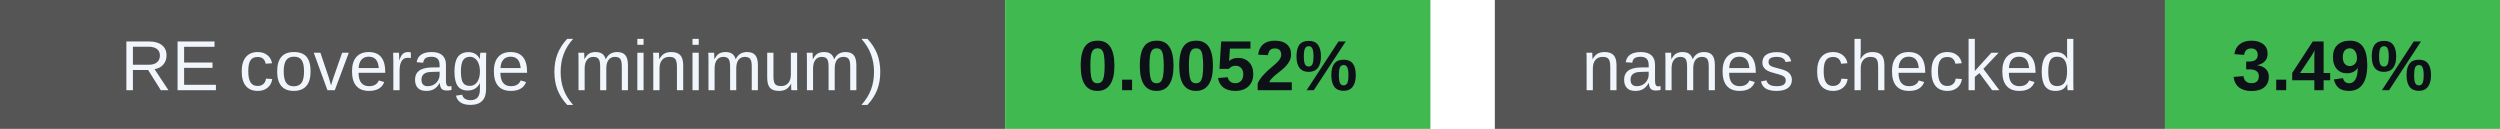
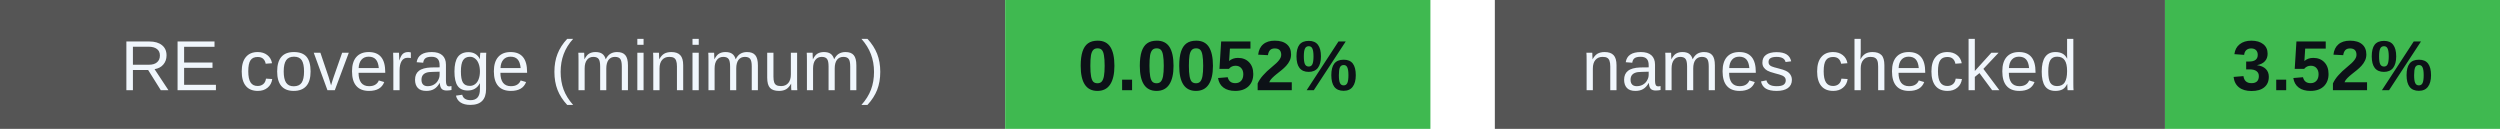
<svg xmlns="http://www.w3.org/2000/svg" width="388" height="20" viewBox="0 0 388 20" role="img" aria-labelledby="badges-title badges-desc">
  <g font-family="-apple-system,BlinkMacSystemFont,Segoe UI,Arial,sans-serif" font-size="11">
    <rect x="0" y="0" width="156" height="20" rx="0" fill="#555" />
    <rect x="156" y="0" width="66" height="20" rx="0" fill="#3fb950" />
    <text x="78.0" y="14" font-size="11" font-weight="500" fill="#f0f6fc" text-anchor="middle">RE coverage (minimum)</text>
    <text x="189.0" y="14" font-size="11" font-weight="700" fill="#0d1117" text-anchor="middle">0.0052%</text>
    <rect x="232" y="0" width="104" height="20" rx="0" fill="#555" />
    <rect x="336" y="0" width="52" height="20" rx="0" fill="#3fb950" />
    <text x="284.0" y="14" font-size="11" font-weight="500" fill="#f0f6fc" text-anchor="middle">names checked</text>
-     <text x="362.0" y="14" font-size="11" font-weight="700" fill="#0d1117" text-anchor="middle">3.49%</text>
+     <text x="362.0" y="14" font-size="11" font-weight="700" fill="#0d1117" text-anchor="middle">3.52%</text>
  </g>
</svg>
